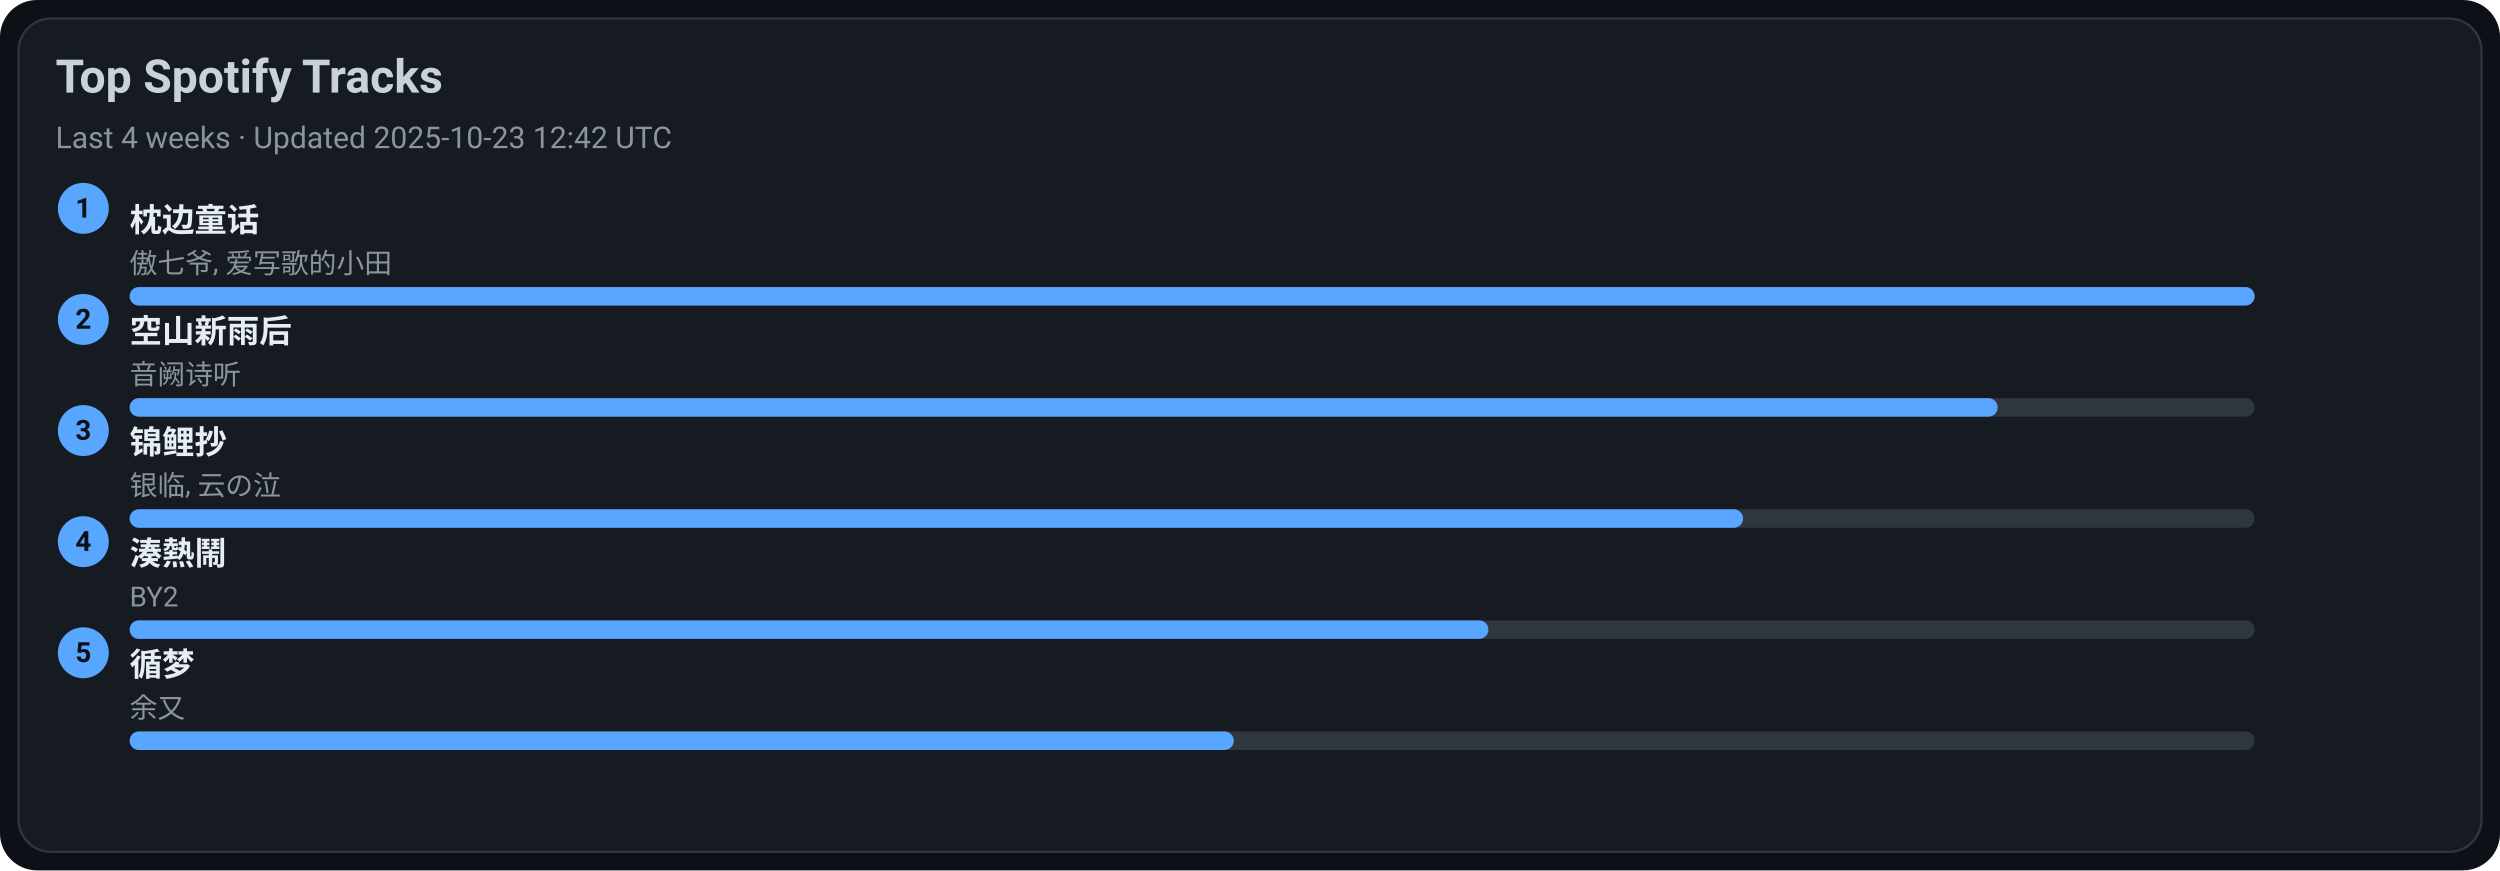
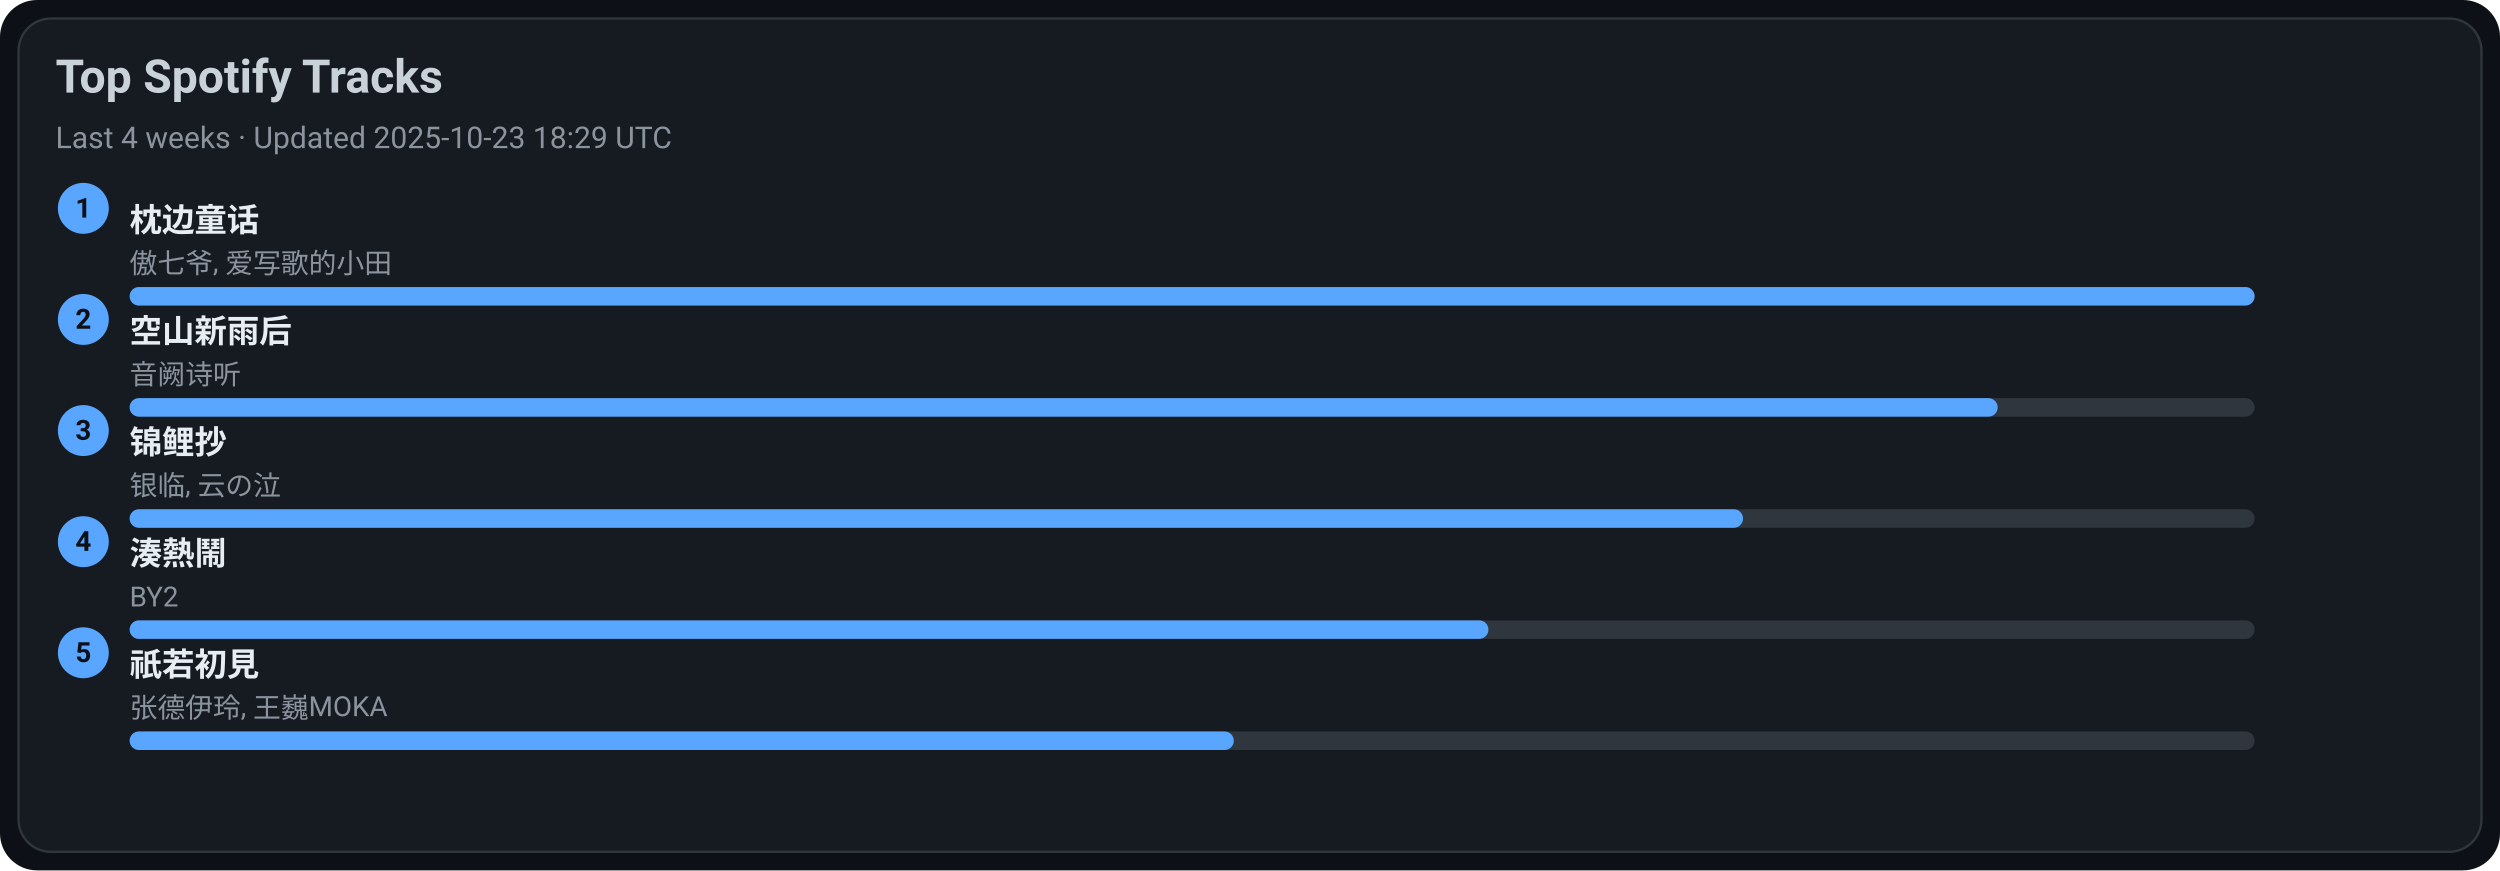
<svg xmlns="http://www.w3.org/2000/svg" width="1080" height="376" viewBox="0 0 1080 376">
  <style>text{font-family:-apple-system,BlinkMacSystemFont,Segoe UI,Roboto,Ubuntu,Helvetica Neue,Arial,Noto Sans,sans-serif}</style>
  <rect width="1080" height="376" rx="16" fill="#0d1117" />
  <rect x="8" y="8" width="1064" height="360" rx="14" fill="#161b22" stroke="#30363d" />
  <text x="24" y="40" font-size="20" fill="#c9d1d9" font-weight="600">Top Spotify Tracks</text>
-   <text x="24" y="64" font-size="13" fill="#8b949e">Last 4 weeks · Updated 2025-10-23 12:42 UTC</text>
+   <text x="24" y="64" font-size="13" fill="#8b949e">Last 4 weeks · Updated 2025-10-23 18:29 UTC</text>
  <circle cx="36" cy="90" r="11" fill="#58a6ff" />
  <text x="36" y="94" text-anchor="middle" font-size="12" fill="#0d1117" font-weight="700">1</text>
  <a href="https://open.spotify.com/track/3I8tlHNA9NM8dL0B23xGIY" target="_blank" rel="noopener noreferrer">
    <text x="56" y="100" font-size="14" fill="#e6edf3" font-weight="600">枕边童话</text>
  </a>
  <text x="56" y="118" font-size="12" fill="#8b949e">傲七爷, 爱写歌的小田</text>
  <rect x="56" y="124" width="918" height="8" rx="4" fill="#30363d" />
  <rect x="56" y="124" width="918" height="8" rx="4" fill="#58a6ff" />
  <circle cx="36" cy="138" r="11" fill="#58a6ff" />
  <text x="36" y="142" text-anchor="middle" font-size="12" fill="#0d1117" font-weight="700">2</text>
  <a href="https://open.spotify.com/track/7c1D58U8AIVOGlYzh5U6sk" target="_blank" rel="noopener noreferrer">
    <text x="56" y="148" font-size="14" fill="#e6edf3" font-weight="600">空山新雨后</text>
  </a>
  <text x="56" y="166" font-size="12" fill="#8b949e">音阙诗听</text>
  <rect x="56" y="172" width="918" height="8" rx="4" fill="#30363d" />
  <rect x="56" y="172" width="807" height="8" rx="4" fill="#58a6ff" />
  <circle cx="36" cy="186" r="11" fill="#58a6ff" />
  <text x="36" y="190" text-anchor="middle" font-size="12" fill="#0d1117" font-weight="700">3</text>
  <a href="https://open.spotify.com/track/1KBIv1xAf0VhKsHrZaTVKu" target="_blank" rel="noopener noreferrer">
    <text x="56" y="196" font-size="14" fill="#e6edf3" font-weight="600">锦鲤抄</text>
  </a>
  <text x="56" y="214" font-size="12" fill="#8b949e">银临, 云の泣</text>
  <rect x="56" y="220" width="918" height="8" rx="4" fill="#30363d" />
  <rect x="56" y="220" width="697" height="8" rx="4" fill="#58a6ff" />
  <circle cx="36" cy="234" r="11" fill="#58a6ff" />
  <text x="36" y="238" text-anchor="middle" font-size="12" fill="#0d1117" font-weight="700">4</text>
  <a href="https://open.spotify.com/track/2Qhxww2DKuv7gfvZkkR0wa" target="_blank" rel="noopener noreferrer">
    <text x="56" y="244" font-size="14" fill="#e6edf3" font-weight="600">湊熱鬧</text>
  </a>
  <text x="56" y="262" font-size="12" fill="#8b949e">BY2</text>
  <rect x="56" y="268" width="918" height="8" rx="4" fill="#30363d" />
  <rect x="56" y="268" width="587" height="8" rx="4" fill="#58a6ff" />
  <circle cx="36" cy="282" r="11" fill="#58a6ff" />
  <text x="36" y="286" text-anchor="middle" font-size="12" fill="#0d1117" font-weight="700">5</text>
-   <a href="https://open.spotify.com/track/3T6lSzn482CcBelHE1f015" target="_blank" rel="noopener noreferrer">
-     <text x="56" y="292" font-size="14" fill="#e6edf3" font-weight="600">循梦</text>
+   <a href="https://open.spotify.com/track/5X4U0jJr9H4oOoXTpiVkyA" target="_blank" rel="noopener noreferrer">
+     <text x="56" y="292" font-size="14" fill="#e6edf3" font-weight="600">祇若初見</text>
  </a>
-   <text x="56" y="310" font-size="12" fill="#8b949e">余又</text>
+   <text x="56" y="310" font-size="12" fill="#8b949e">张德伊玲, 王巍MOKA</text>
  <rect x="56" y="316" width="918" height="8" rx="4" fill="#30363d" />
  <rect x="56" y="316" width="477" height="8" rx="4" fill="#58a6ff" />
</svg>
